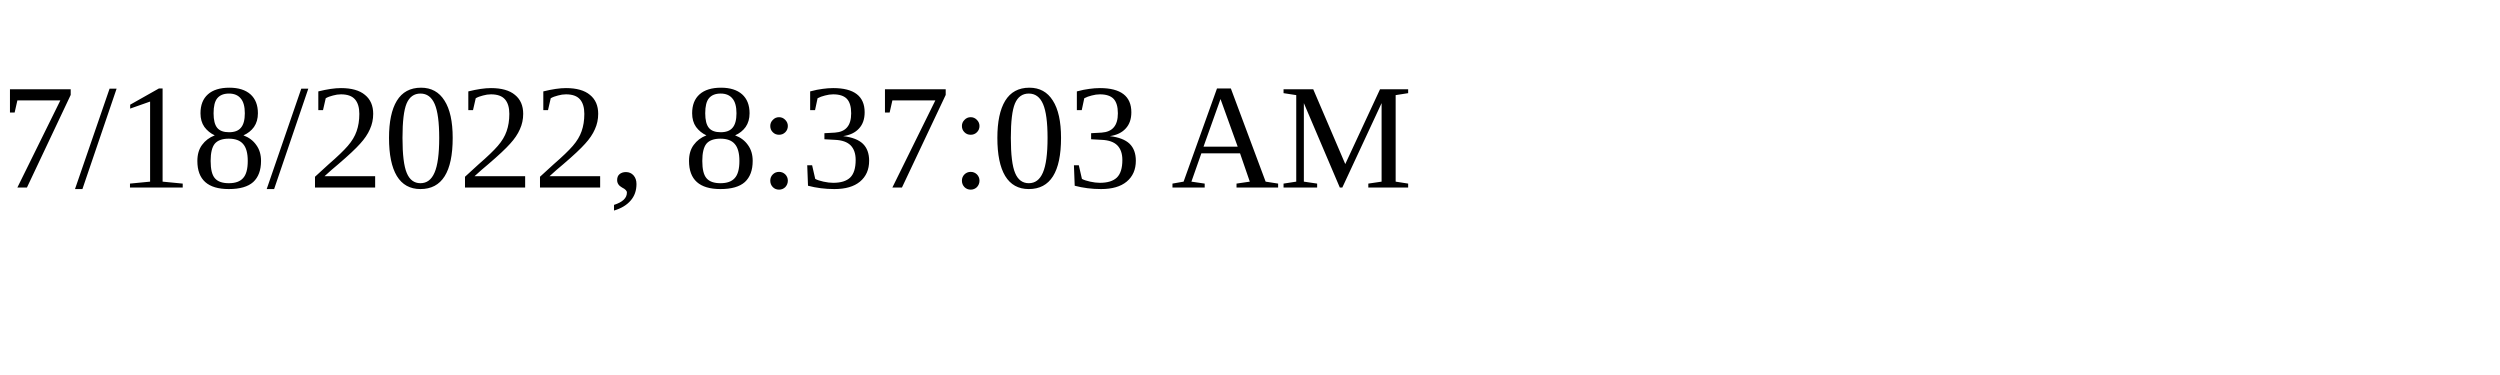
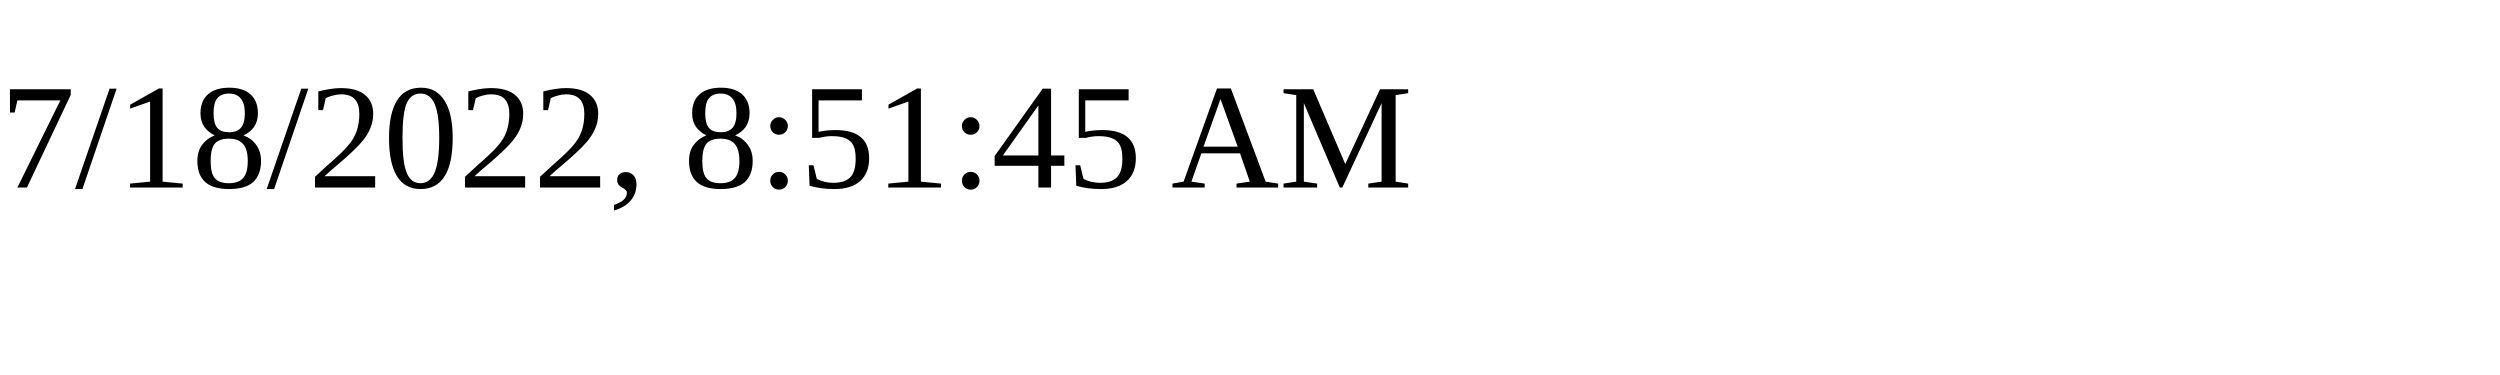
<svg xmlns="http://www.w3.org/2000/svg" height="30" width="200">
-   <text x="0" y="15">7/18/2022, 8:37:03 AM</text>
+   <text x="0" y="15">7/18/2022, 8:51:45 AM</text>
</svg>
